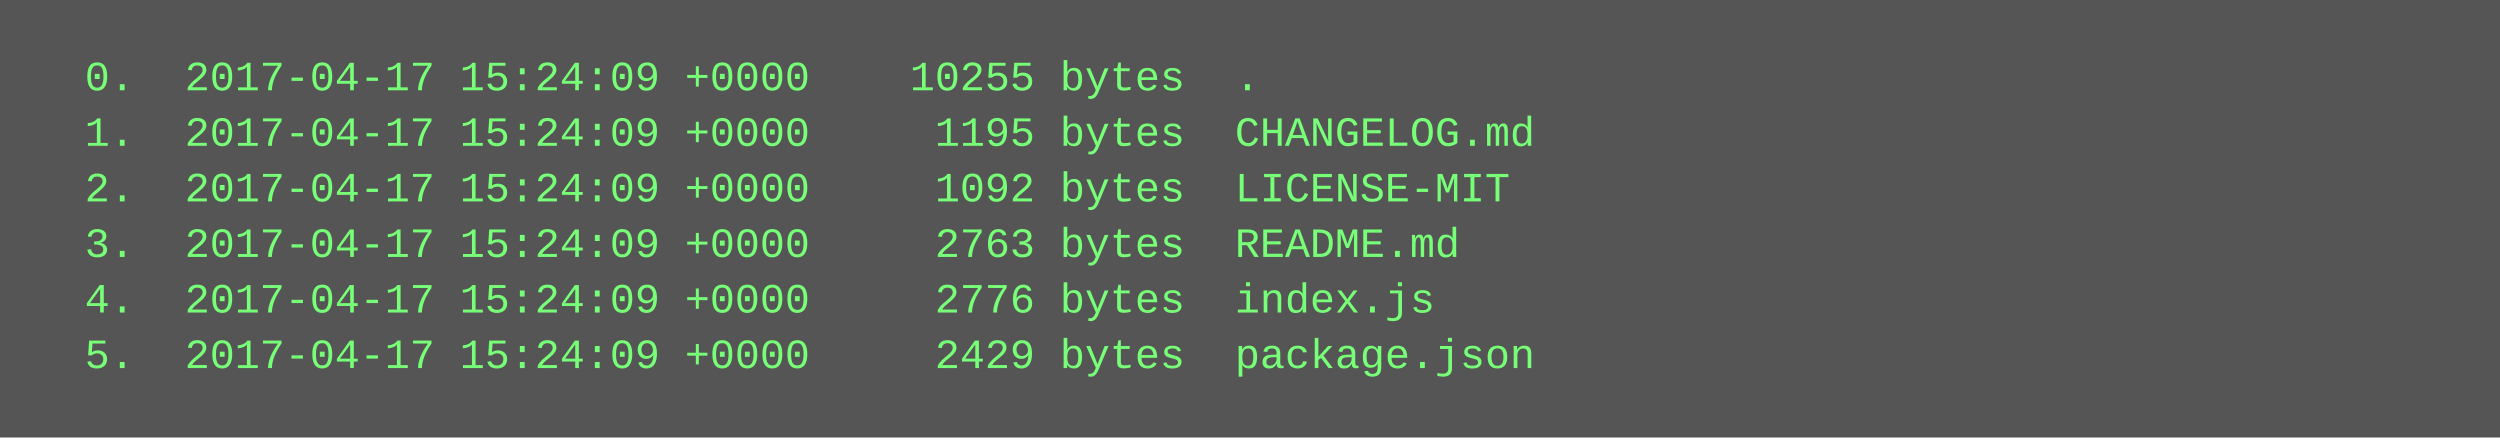
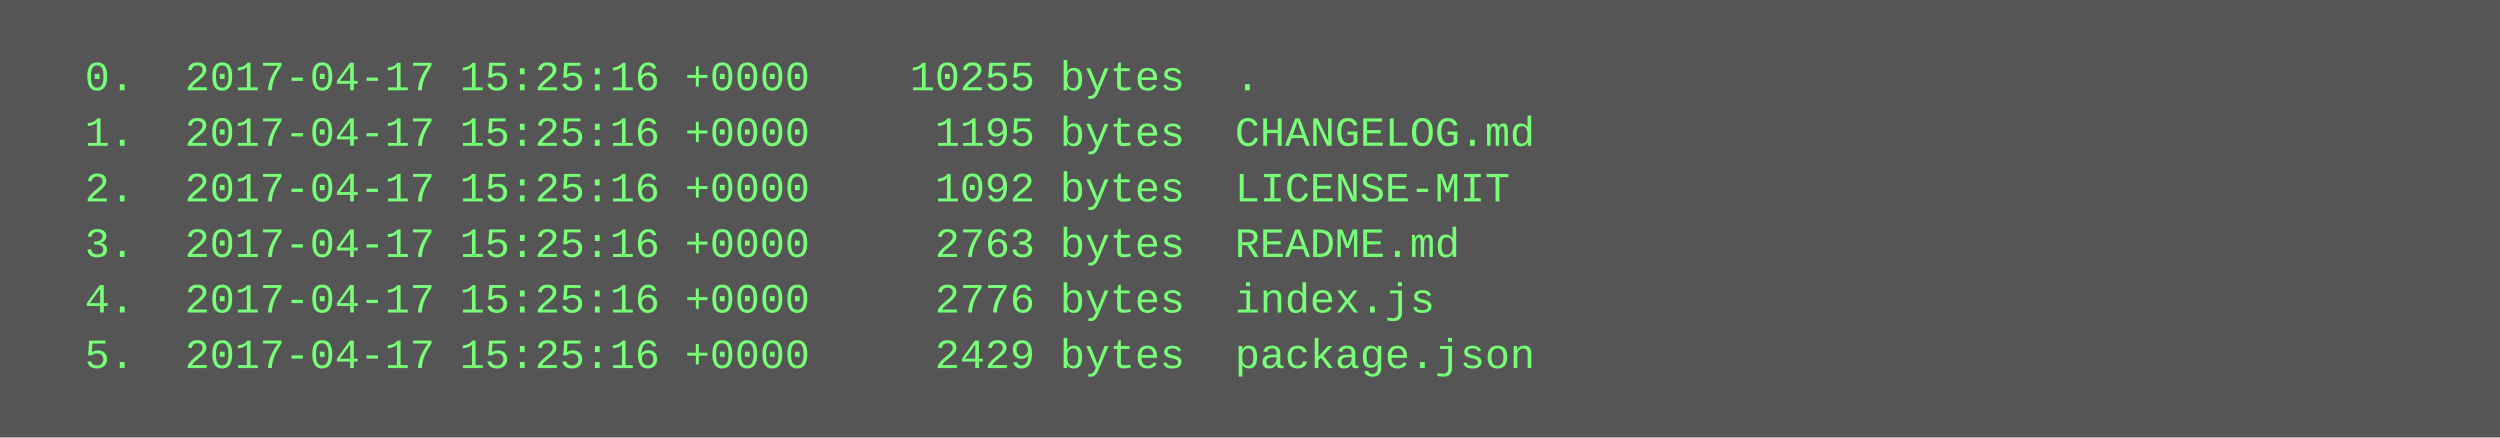
<svg xmlns="http://www.w3.org/2000/svg" height="126" width="720">
  <rect height="126" fill="#555" width="720" />
  <text fill="#7f7" font-family="Courier New" font-size="12" xml:space="preserve">
-     <tspan x="10" y="26">  0.  2017-04-17 15:24:09 +0000    10255 bytes  .</tspan>
-     <tspan x="10" y="42">  1.  2017-04-17 15:24:09 +0000     1195 bytes  CHANGELOG.md</tspan>
-     <tspan x="10" y="58">  2.  2017-04-17 15:24:09 +0000     1092 bytes  LICENSE-MIT</tspan>
-     <tspan x="10" y="74">  3.  2017-04-17 15:24:09 +0000     2763 bytes  README.md</tspan>
-     <tspan x="10" y="90">  4.  2017-04-17 15:24:09 +0000     2776 bytes  index.js</tspan>
-     <tspan x="10" y="106">  5.  2017-04-17 15:24:09 +0000     2429 bytes  package.json</tspan>
+     <tspan x="10" y="26">  0.  2017-04-17 15:25:16 +0000    10255 bytes  .</tspan>
+     <tspan x="10" y="42">  1.  2017-04-17 15:25:16 +0000     1195 bytes  CHANGELOG.md</tspan>
+     <tspan x="10" y="58">  2.  2017-04-17 15:25:16 +0000     1092 bytes  LICENSE-MIT</tspan>
+     <tspan x="10" y="74">  3.  2017-04-17 15:25:16 +0000     2763 bytes  README.md</tspan>
+     <tspan x="10" y="90">  4.  2017-04-17 15:25:16 +0000     2776 bytes  index.js</tspan>
+     <tspan x="10" y="106">  5.  2017-04-17 15:25:16 +0000     2429 bytes  package.json</tspan>
  </text>
</svg>
